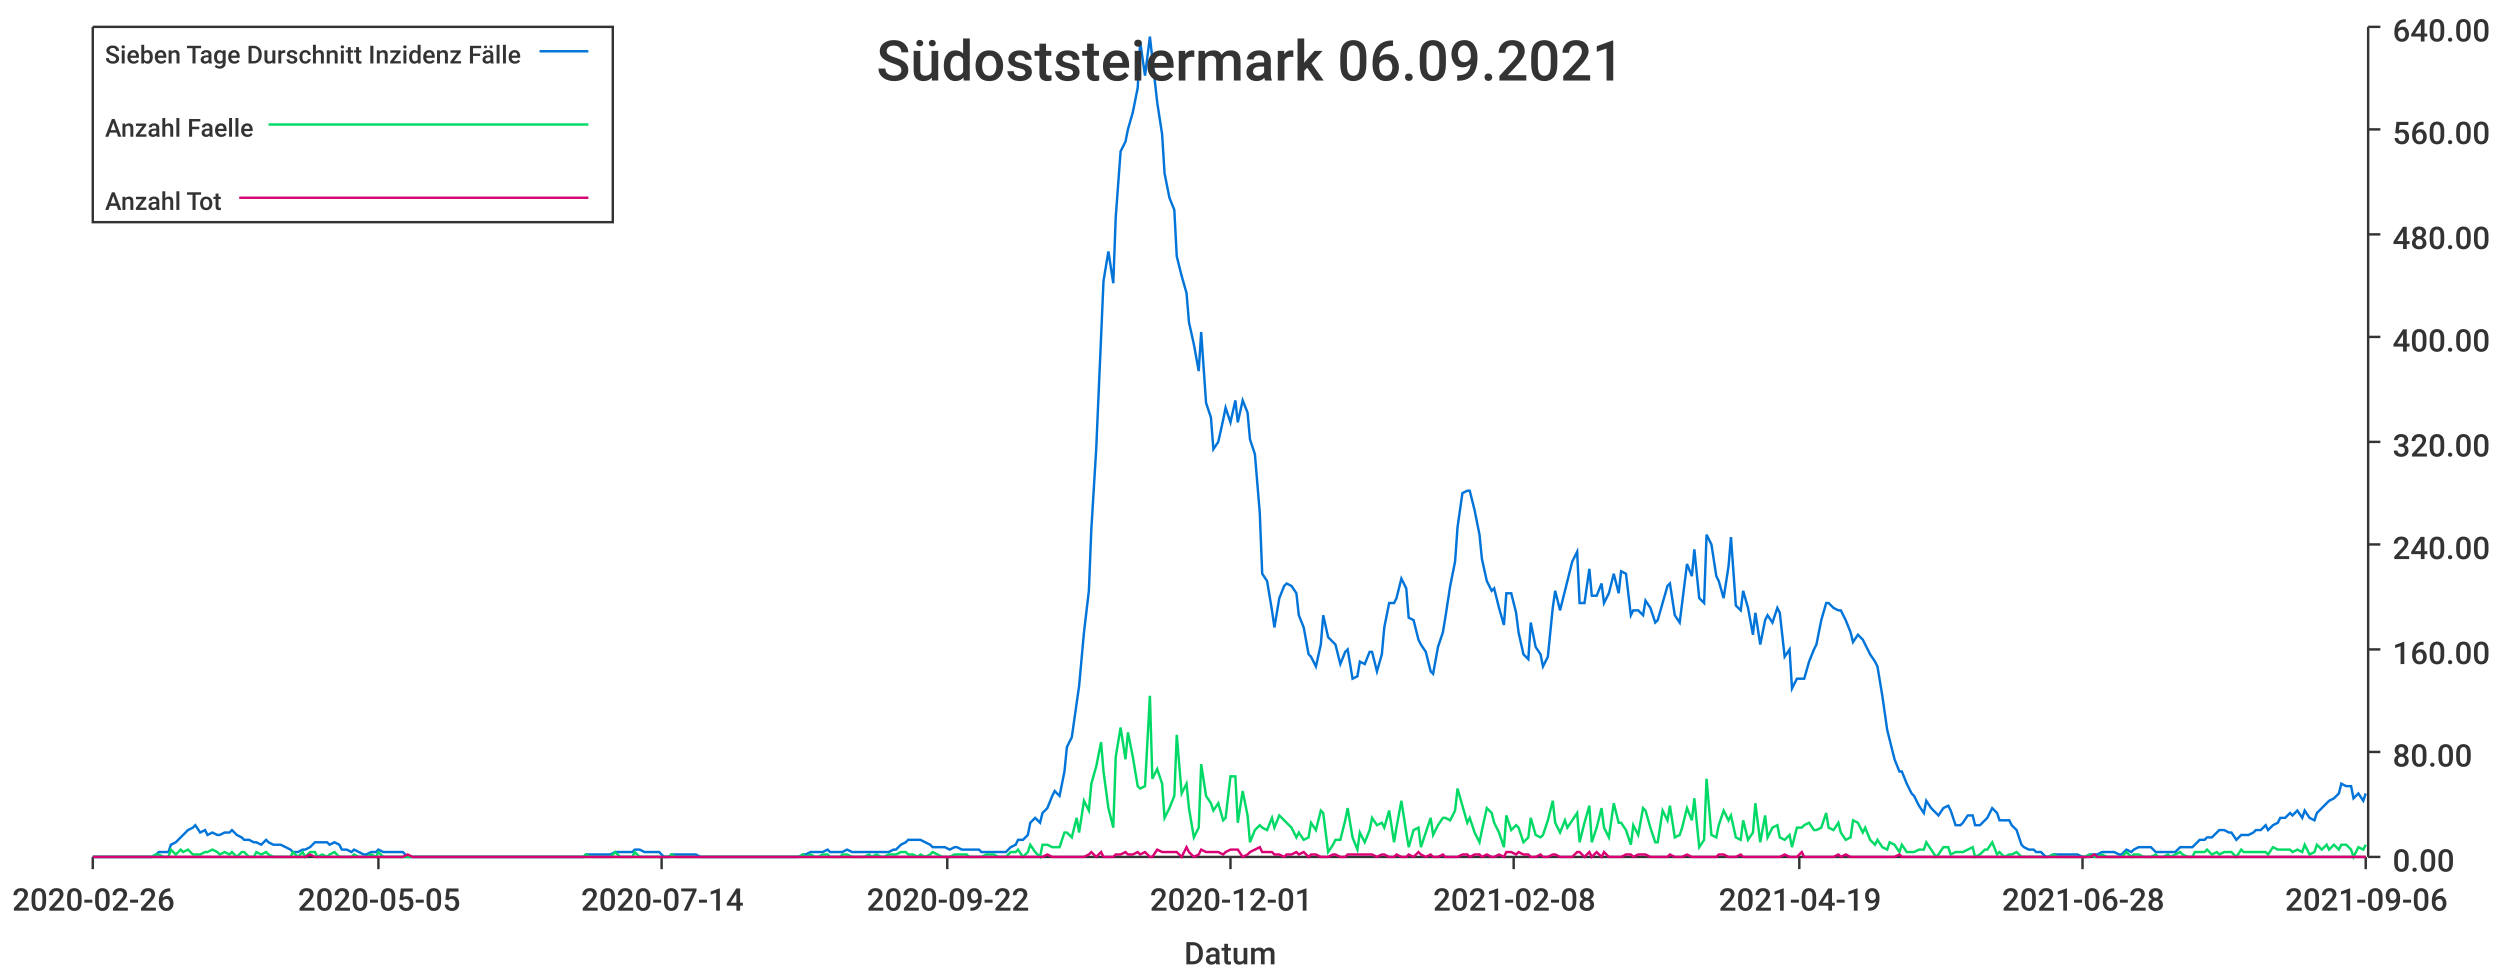
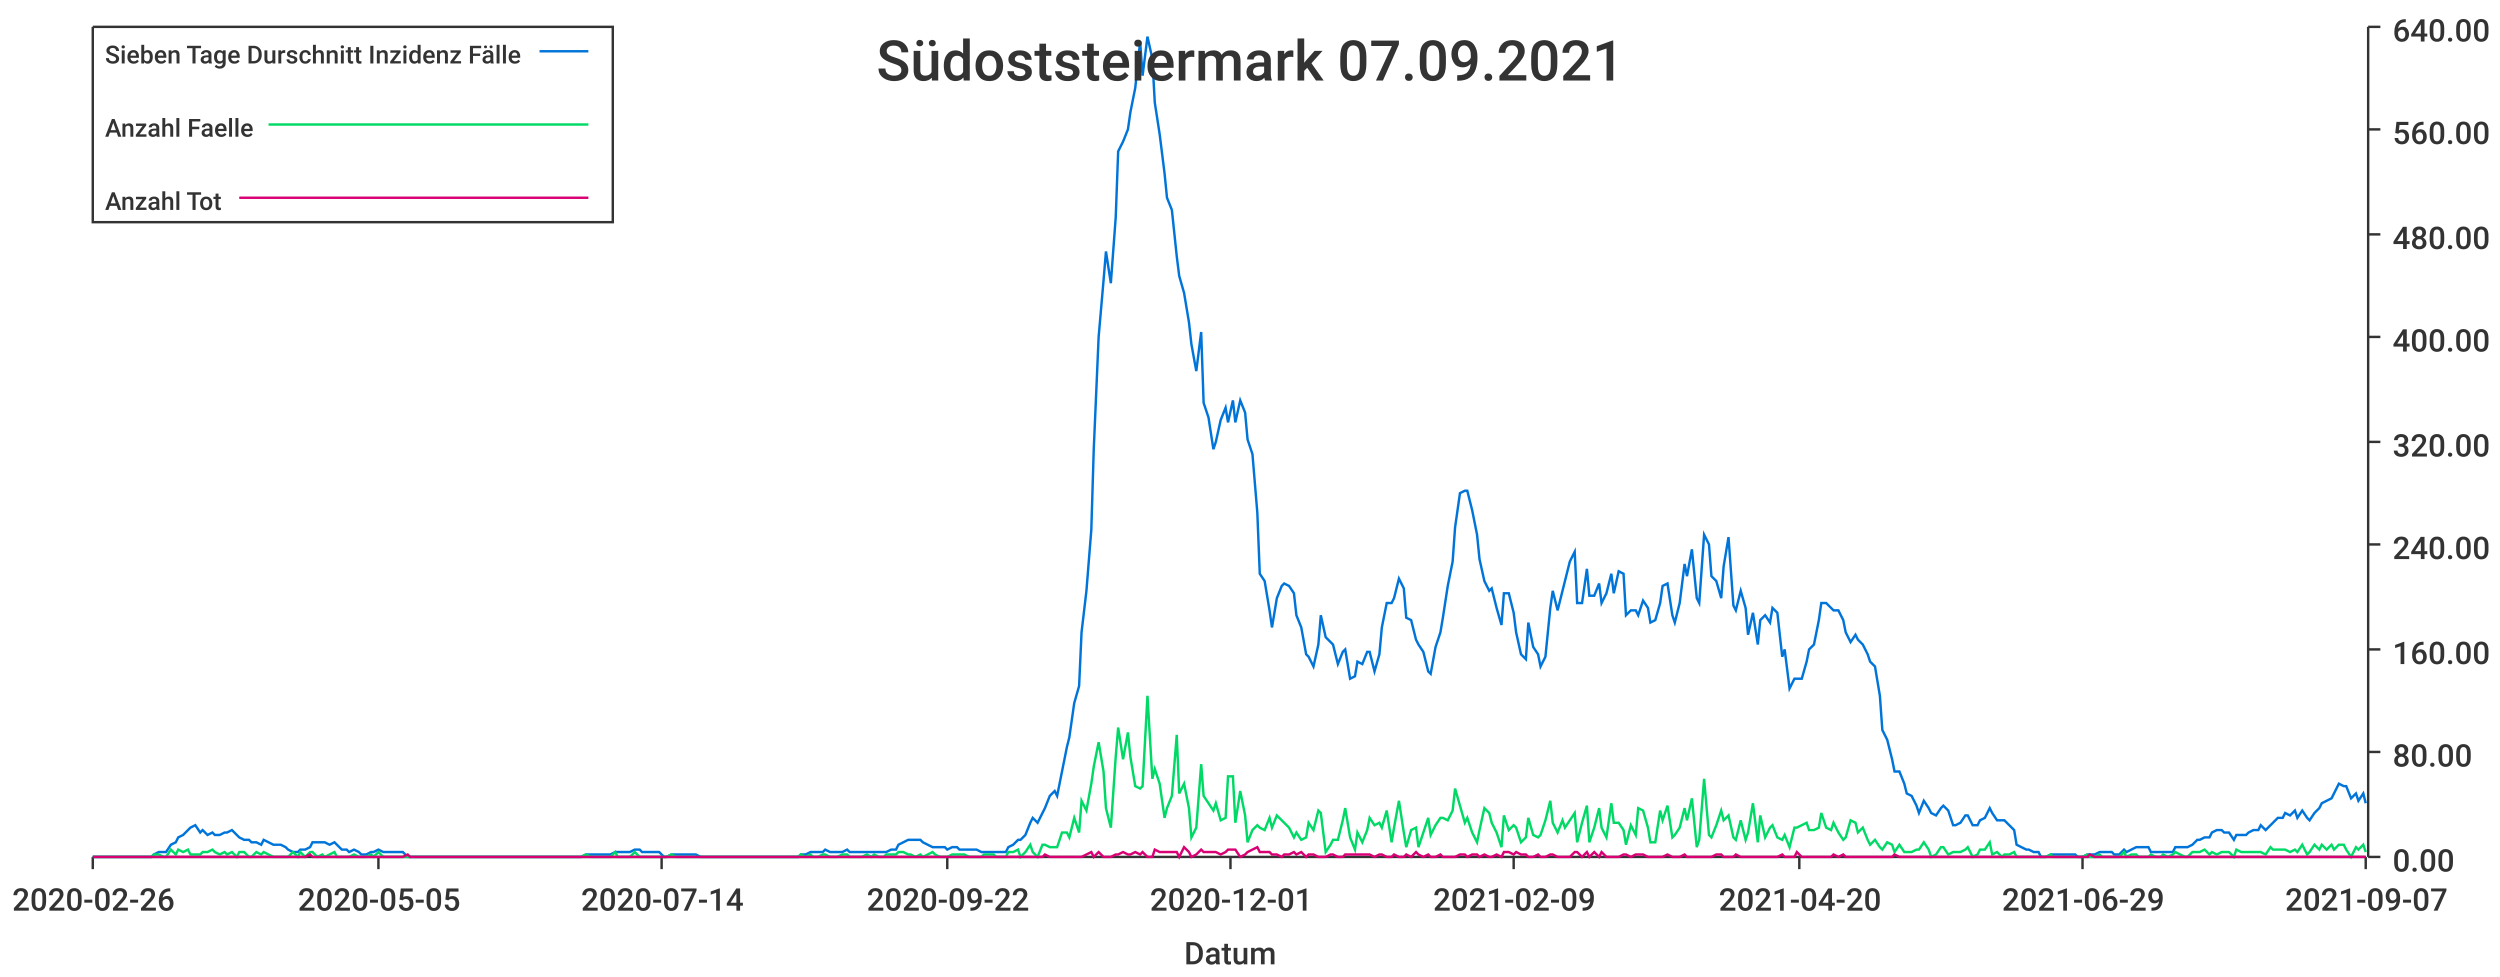
<svg xmlns="http://www.w3.org/2000/svg" width="1024" height="400">\n<path d="M 0 0 L 1024 0 L 1024 400 L 0 400 L 0 0" style="stroke-width:0;stroke:rgba(255,255,255,1.0);fill:rgba(255,255,255,1.0)" />
  <path d="M 38 11 L 969 11 L 969 351 L 38 351 L 38 11" style="stroke-width:0;stroke:rgba(255,255,255,1.0);fill:rgba(255,255,255,1.0)" />
  <path d="M 38 351 L 969 351" style="stroke-width:1;stroke:rgba(51,51,51,1.0);fill:none" />
  <path d="M 38 351 L 38 356" style="stroke-width:1;stroke:rgba(51,51,51,1.0);fill:none" />
  <text x="5" y="373" style="stroke-width:0;stroke:none;fill:rgba(51,51,51,1.0);font-size:12.8px;font-family:'Roboto Medium',sans-serif">2020-02-26</text>
  <path d="M 155 351 L 155 356" style="stroke-width:1;stroke:rgba(51,51,51,1.0);fill:none" />
  <text x="122" y="373" style="stroke-width:0;stroke:none;fill:rgba(51,51,51,1.0);font-size:12.8px;font-family:'Roboto Medium',sans-serif">2020-05-05</text>
  <path d="M 271 351 L 271 356" style="stroke-width:1;stroke:rgba(51,51,51,1.0);fill:none" />
  <text x="238" y="373" style="stroke-width:0;stroke:none;fill:rgba(51,51,51,1.0);font-size:12.8px;font-family:'Roboto Medium',sans-serif">2020-07-14</text>
  <path d="M 388 351 L 388 356" style="stroke-width:1;stroke:rgba(51,51,51,1.0);fill:none" />
  <text x="355" y="373" style="stroke-width:0;stroke:none;fill:rgba(51,51,51,1.0);font-size:12.8px;font-family:'Roboto Medium',sans-serif">2020-09-22</text>
  <path d="M 504 351 L 504 356" style="stroke-width:1;stroke:rgba(51,51,51,1.0);fill:none" />
  <text x="471" y="373" style="stroke-width:0;stroke:none;fill:rgba(51,51,51,1.0);font-size:12.8px;font-family:'Roboto Medium',sans-serif">2020-12-01</text>
  <path d="M 620 351 L 620 356" style="stroke-width:1;stroke:rgba(51,51,51,1.0);fill:none" />
-   <text x="587" y="373" style="stroke-width:0;stroke:none;fill:rgba(51,51,51,1.0);font-size:12.8px;font-family:'Roboto Medium',sans-serif">2021-02-08</text>
+   <text x="587" y="373" style="stroke-width:0;stroke:none;fill:rgba(51,51,51,1.0);font-size:12.8px;font-family:'Roboto Medium',sans-serif">2021-02-09</text>
  <path d="M 737 351 L 737 356" style="stroke-width:1;stroke:rgba(51,51,51,1.0);fill:none" />
-   <text x="704" y="373" style="stroke-width:0;stroke:none;fill:rgba(51,51,51,1.0);font-size:12.8px;font-family:'Roboto Medium',sans-serif">2021-04-19</text>
+   <text x="704" y="373" style="stroke-width:0;stroke:none;fill:rgba(51,51,51,1.0);font-size:12.8px;font-family:'Roboto Medium',sans-serif">2021-04-20</text>
  <path d="M 853 351 L 853 356" style="stroke-width:1;stroke:rgba(51,51,51,1.0);fill:none" />
-   <text x="820" y="373" style="stroke-width:0;stroke:none;fill:rgba(51,51,51,1.0);font-size:12.8px;font-family:'Roboto Medium',sans-serif">2021-06-28</text>
+   <text x="820" y="373" style="stroke-width:0;stroke:none;fill:rgba(51,51,51,1.0);font-size:12.8px;font-family:'Roboto Medium',sans-serif">2021-06-29</text>
  <path d="M 969 351 L 969 356" style="stroke-width:1;stroke:rgba(51,51,51,1.0);fill:none" />
-   <text x="936" y="373" style="stroke-width:0;stroke:none;fill:rgba(51,51,51,1.0);font-size:12.8px;font-family:'Roboto Medium',sans-serif">2021-09-06</text>
+   <text x="936" y="373" style="stroke-width:0;stroke:none;fill:rgba(51,51,51,1.0);font-size:12.8px;font-family:'Roboto Medium',sans-serif">2021-09-07</text>
  <text x="485" y="395" style="stroke-width:0;stroke:none;fill:rgba(51,51,51,1.0);font-size:12.8px;font-family:'Roboto Medium',sans-serif">Datum</text>
  <path d="M 970 351 L 970 11" style="stroke-width:1;stroke:rgba(51,51,51,1.0);fill:none" />
  <path d="M 970 351 L 975 351" style="stroke-width:1;stroke:rgba(51,51,51,1.0);fill:none" />
  <text x="980" y="357" style="stroke-width:0;stroke:none;fill:rgba(51,51,51,1.0);font-size:12.8px;font-family:'Roboto Medium',sans-serif">0.00</text>
  <path d="M 970 308 L 975 308" style="stroke-width:1;stroke:rgba(51,51,51,1.0);fill:none" />
  <text x="980" y="314" style="stroke-width:0;stroke:none;fill:rgba(51,51,51,1.0);font-size:12.8px;font-family:'Roboto Medium',sans-serif">80.00</text>
  <path d="M 970 266 L 975 266" style="stroke-width:1;stroke:rgba(51,51,51,1.0);fill:none" />
  <text x="980" y="272" style="stroke-width:0;stroke:none;fill:rgba(51,51,51,1.0);font-size:12.8px;font-family:'Roboto Medium',sans-serif">160.00</text>
  <path d="M 970 223 L 975 223" style="stroke-width:1;stroke:rgba(51,51,51,1.0);fill:none" />
  <text x="980" y="229" style="stroke-width:0;stroke:none;fill:rgba(51,51,51,1.0);font-size:12.8px;font-family:'Roboto Medium',sans-serif">240.00</text>
  <path d="M 970 181 L 975 181" style="stroke-width:1;stroke:rgba(51,51,51,1.0);fill:none" />
  <text x="980" y="187" style="stroke-width:0;stroke:none;fill:rgba(51,51,51,1.0);font-size:12.8px;font-family:'Roboto Medium',sans-serif">320.00</text>
  <path d="M 970 138 L 975 138" style="stroke-width:1;stroke:rgba(51,51,51,1.0);fill:none" />
  <text x="980" y="144" style="stroke-width:0;stroke:none;fill:rgba(51,51,51,1.0);font-size:12.8px;font-family:'Roboto Medium',sans-serif">400.00</text>
  <path d="M 970 96 L 975 96" style="stroke-width:1;stroke:rgba(51,51,51,1.0);fill:none" />
  <text x="980" y="102" style="stroke-width:0;stroke:none;fill:rgba(51,51,51,1.0);font-size:12.8px;font-family:'Roboto Medium',sans-serif">480.00</text>
  <path d="M 970 53 L 975 53" style="stroke-width:1;stroke:rgba(51,51,51,1.0);fill:none" />
  <text x="980" y="59" style="stroke-width:0;stroke:none;fill:rgba(51,51,51,1.0);font-size:12.8px;font-family:'Roboto Medium',sans-serif">560.00</text>
  <path d="M 970 11 L 975 11" style="stroke-width:1;stroke:rgba(51,51,51,1.0);fill:none" />
  <text x="980" y="17" style="stroke-width:0;stroke:none;fill:rgba(51,51,51,1.0);font-size:12.8px;font-family:'Roboto Medium',sans-serif">640.00</text>
-   <path d="M 38 351 L 40 351 L 42 351 L 44 351 L 45 351 L 47 351 L 49 351 L 50 351 L 52 351 L 54 351 L 55 351 L 57 351 L 59 351 L 60 351 L 62 351 L 64 350 L 65 349 L 67 349 L 69 349 L 70 346 L 72 345 L 74 343 L 75 342 L 77 340 L 79 339 L 80 338 L 82 341 L 84 340 L 85 342 L 87 341 L 89 342 L 90 342 L 92 341 L 94 341 L 95 340 L 97 342 L 99 343 L 100 344 L 102 344 L 104 345 L 105 345 L 107 346 L 109 344 L 110 345 L 112 346 L 114 346 L 115 346 L 117 347 L 119 348 L 120 349 L 122 349 L 124 348 L 125 348 L 127 347 L 129 345 L 130 345 L 132 345 L 134 345 L 135 346 L 137 345 L 139 346 L 140 348 L 142 348 L 144 349 L 145 348 L 147 349 L 149 350 L 150 350 L 152 349 L 154 349 L 155 348 L 157 349 L 159 349 L 160 349 L 162 349 L 164 349 L 165 349 L 167 351 L 169 351 L 170 351 L 172 351 L 174 351 L 175 351 L 177 351 L 179 351 L 180 351 L 182 351 L 184 351 L 185 351 L 187 351 L 189 351 L 190 351 L 192 351 L 194 351 L 195 351 L 197 351 L 199 351 L 200 351 L 202 351 L 204 351 L 205 351 L 207 351 L 209 351 L 210 351 L 212 351 L 214 351 L 215 351 L 217 351 L 219 351 L 220 351 L 222 351 L 224 351 L 225 351 L 227 351 L 229 351 L 230 351 L 232 351 L 234 351 L 235 351 L 237 351 L 239 351 L 240 350 L 242 350 L 244 350 L 245 350 L 247 350 L 249 350 L 250 350 L 252 349 L 254 349 L 255 349 L 257 349 L 259 349 L 260 348 L 262 348 L 264 349 L 265 349 L 267 349 L 269 349 L 270 349 L 272 351 L 274 351 L 275 350 L 277 350 L 279 350 L 280 350 L 282 350 L 284 350 L 285 350 L 287 351 L 289 351 L 290 351 L 292 351 L 294 351 L 295 351 L 297 351 L 299 351 L 300 351 L 302 351 L 304 351 L 305 351 L 307 351 L 309 351 L 310 351 L 312 351 L 314 351 L 315 351 L 317 351 L 319 351 L 320 351 L 322 351 L 324 351 L 325 351 L 327 351 L 329 350 L 330 350 L 332 349 L 334 349 L 335 349 L 337 349 L 339 348 L 340 349 L 342 349 L 344 349 L 345 349 L 347 348 L 349 349 L 351 349 L 352 349 L 354 349 L 356 349 L 357 349 L 359 349 L 361 349 L 362 349 L 364 349 L 366 348 L 367 348 L 369 346 L 371 345 L 372 344 L 374 344 L 376 344 L 377 344 L 379 345 L 381 346 L 382 347 L 384 347 L 386 347 L 387 347 L 389 348 L 391 347 L 392 347 L 394 348 L 396 348 L 397 348 L 399 348 L 401 348 L 402 349 L 404 349 L 406 349 L 407 349 L 409 349 L 411 349 L 412 349 L 414 347 L 416 346 L 417 344 L 419 344 L 421 342 L 422 337 L 424 335 L 426 337 L 427 333 L 429 331 L 431 326 L 432 324 L 434 326 L 436 316 L 437 306 L 439 302 L 441 288 L 442 281 L 444 259 L 446 242 L 447 217 L 449 184 L 451 138 L 452 115 L 454 103 L 456 116 L 457 89 L 459 62 L 461 58 L 462 53 L 464 46 L 466 36 L 467 17 L 469 31 L 471 15 L 472 24 L 474 42 L 476 55 L 477 71 L 479 81 L 481 86 L 482 105 L 484 113 L 486 120 L 487 132 L 489 141 L 491 152 L 492 136 L 494 165 L 496 171 L 497 184 L 499 181 L 501 172 L 502 167 L 504 173 L 506 164 L 507 173 L 509 164 L 511 169 L 512 180 L 514 186 L 516 210 L 517 235 L 519 238 L 521 250 L 522 257 L 524 245 L 526 240 L 527 239 L 529 240 L 531 243 L 532 252 L 534 257 L 536 268 L 537 269 L 539 273 L 541 264 L 542 252 L 544 261 L 546 263 L 547 264 L 549 272 L 551 267 L 552 266 L 554 278 L 556 277 L 557 271 L 559 272 L 561 267 L 562 267 L 564 275 L 566 268 L 567 257 L 569 247 L 571 247 L 572 245 L 574 237 L 576 241 L 577 253 L 579 254 L 581 262 L 582 264 L 584 267 L 586 275 L 587 276 L 589 265 L 591 259 L 592 253 L 594 240 L 596 230 L 597 216 L 599 202 L 601 201 L 602 201 L 604 209 L 606 219 L 607 229 L 609 238 L 611 242 L 612 241 L 614 249 L 616 256 L 617 243 L 619 243 L 621 251 L 622 259 L 624 268 L 626 270 L 627 255 L 629 265 L 631 268 L 632 273 L 634 269 L 636 249 L 637 242 L 639 250 L 641 242 L 642 238 L 644 230 L 646 226 L 647 247 L 649 247 L 651 233 L 652 244 L 654 244 L 656 239 L 657 247 L 659 243 L 661 235 L 663 243 L 664 234 L 666 235 L 668 252 L 669 250 L 671 250 L 673 252 L 674 246 L 676 249 L 678 255 L 679 254 L 681 247 L 683 240 L 684 239 L 686 252 L 688 255 L 689 247 L 691 231 L 693 236 L 694 225 L 696 245 L 698 247 L 699 219 L 701 223 L 703 236 L 704 238 L 706 245 L 708 232 L 709 220 L 711 248 L 713 250 L 714 242 L 716 249 L 718 260 L 719 251 L 721 264 L 723 254 L 724 252 L 726 255 L 728 249 L 729 251 L 731 269 L 733 266 L 734 282 L 736 278 L 738 278 L 739 278 L 741 271 L 743 266 L 744 264 L 746 254 L 748 247 L 749 247 L 751 249 L 753 250 L 754 250 L 756 254 L 758 259 L 759 263 L 761 260 L 763 262 L 764 264 L 766 268 L 768 271 L 769 273 L 771 285 L 773 299 L 774 303 L 776 311 L 778 316 L 779 316 L 781 321 L 783 325 L 784 326 L 786 330 L 788 333 L 789 328 L 791 331 L 793 333 L 794 334 L 796 331 L 798 330 L 799 332 L 801 338 L 803 338 L 804 337 L 806 334 L 808 334 L 809 338 L 811 338 L 813 336 L 814 335 L 816 331 L 818 333 L 819 336 L 821 336 L 823 336 L 824 338 L 826 340 L 828 346 L 829 347 L 831 348 L 833 348 L 834 349 L 836 349 L 838 351 L 839 351 L 841 350 L 843 350 L 844 350 L 846 350 L 848 350 L 849 350 L 851 350 L 853 351 L 854 351 L 856 350 L 858 350 L 859 350 L 861 349 L 863 349 L 864 349 L 866 349 L 868 350 L 869 350 L 871 348 L 873 349 L 874 348 L 876 347 L 878 347 L 879 347 L 881 347 L 883 349 L 884 349 L 886 349 L 888 349 L 889 349 L 891 349 L 893 347 L 894 347 L 896 347 L 898 347 L 899 346 L 901 344 L 903 344 L 904 343 L 906 343 L 908 341 L 909 340 L 911 340 L 913 341 L 914 341 L 916 344 L 918 342 L 919 342 L 921 342 L 923 341 L 924 340 L 926 340 L 928 338 L 929 340 L 931 338 L 933 337 L 934 335 L 936 335 L 938 333 L 939 334 L 941 332 L 943 335 L 944 332 L 946 335 L 948 336 L 949 333 L 951 331 L 953 329 L 954 328 L 956 327 L 958 325 L 959 321 L 961 322 L 963 322 L 964 327 L 966 325 L 968 328 L 969 325" style="stroke-width:1;stroke:rgba(0,116,217,1.0);fill:none" />
-   <path d="M 38 351 L 40 351 L 42 351 L 44 351 L 45 351 L 47 351 L 49 351 L 50 351 L 52 351 L 54 351 L 55 351 L 57 351 L 59 351 L 60 351 L 62 351 L 64 350 L 65 350 L 67 351 L 69 351 L 70 348 L 72 350 L 74 348 L 75 349 L 77 348 L 79 350 L 80 350 L 82 350 L 84 349 L 85 349 L 87 348 L 89 349 L 90 350 L 92 349 L 94 350 L 95 349 L 97 351 L 99 349 L 100 349 L 102 351 L 104 351 L 105 349 L 107 350 L 109 349 L 110 350 L 112 351 L 114 351 L 115 351 L 117 351 L 119 351 L 120 349 L 122 351 L 124 349 L 125 351 L 127 349 L 129 349 L 130 351 L 132 350 L 134 351 L 135 350 L 137 349 L 139 351 L 140 351 L 142 351 L 144 351 L 145 350 L 147 351 L 149 351 L 150 351 L 152 350 L 154 351 L 155 349 L 157 351 L 159 351 L 160 351 L 162 351 L 164 351 L 165 351 L 167 351 L 169 351 L 170 351 L 172 351 L 174 351 L 175 351 L 177 351 L 179 351 L 180 351 L 182 351 L 184 351 L 185 351 L 187 351 L 189 351 L 190 351 L 192 351 L 194 351 L 195 351 L 197 351 L 199 351 L 200 351 L 202 351 L 204 351 L 205 351 L 207 351 L 209 351 L 210 351 L 212 351 L 214 351 L 215 351 L 217 351 L 219 351 L 220 351 L 222 351 L 224 351 L 225 351 L 227 351 L 229 351 L 230 351 L 232 351 L 234 351 L 235 351 L 237 351 L 239 351 L 240 350 L 242 351 L 244 351 L 245 351 L 247 351 L 249 351 L 250 351 L 252 349 L 254 351 L 255 351 L 257 351 L 259 351 L 260 349 L 262 351 L 264 351 L 265 351 L 267 351 L 269 351 L 270 351 L 272 351 L 274 351 L 275 350 L 277 351 L 279 351 L 280 351 L 282 351 L 284 351 L 285 351 L 287 351 L 289 351 L 290 351 L 292 351 L 294 351 L 295 351 L 297 351 L 299 351 L 300 351 L 302 351 L 304 351 L 305 351 L 307 351 L 309 351 L 310 351 L 312 351 L 314 351 L 315 351 L 317 351 L 319 351 L 320 351 L 322 351 L 324 351 L 325 351 L 327 351 L 329 350 L 330 351 L 332 350 L 334 351 L 335 351 L 337 350 L 339 350 L 340 351 L 342 351 L 344 351 L 345 350 L 347 350 L 349 351 L 351 351 L 352 351 L 354 351 L 356 350 L 357 351 L 359 350 L 361 351 L 362 351 L 364 350 L 366 350 L 367 350 L 369 349 L 371 349 L 372 350 L 374 350 L 376 351 L 377 350 L 379 351 L 381 350 L 382 349 L 384 350 L 386 351 L 387 351 L 389 351 L 391 350 L 392 350 L 394 350 L 396 350 L 397 351 L 399 351 L 401 351 L 402 351 L 404 350 L 406 350 L 407 350 L 409 351 L 411 351 L 412 351 L 414 349 L 416 349 L 417 348 L 419 351 L 421 349 L 422 346 L 424 349 L 426 351 L 427 346 L 429 346 L 431 347 L 432 347 L 434 347 L 436 341 L 437 341 L 439 343 L 441 335 L 442 341 L 444 328 L 446 332 L 447 321 L 449 314 L 451 304 L 452 316 L 454 331 L 456 339 L 457 310 L 459 298 L 461 311 L 462 300 L 464 310 L 466 322 L 467 323 L 469 322 L 471 285 L 472 319 L 474 315 L 476 321 L 477 335 L 479 331 L 481 326 L 482 301 L 484 325 L 486 321 L 487 331 L 489 343 L 491 339 L 492 313 L 494 326 L 496 329 L 497 332 L 499 329 L 501 336 L 502 335 L 504 318 L 506 318 L 507 337 L 509 324 L 511 334 L 512 345 L 514 340 L 516 338 L 517 339 L 519 340 L 521 335 L 522 339 L 524 334 L 526 336 L 527 337 L 529 339 L 531 343 L 532 341 L 534 344 L 536 343 L 537 337 L 539 340 L 541 332 L 542 333 L 544 349 L 546 346 L 547 344 L 549 344 L 551 336 L 552 331 L 554 343 L 556 348 L 557 341 L 559 345 L 561 340 L 562 335 L 564 338 L 566 337 L 567 339 L 569 332 L 571 345 L 572 339 L 574 328 L 576 341 L 577 347 L 579 340 L 581 339 L 582 347 L 584 341 L 586 335 L 587 342 L 589 338 L 591 335 L 592 335 L 594 336 L 596 332 L 597 323 L 599 330 L 601 337 L 602 335 L 604 341 L 606 345 L 607 340 L 609 331 L 611 333 L 612 337 L 614 341 L 616 347 L 617 334 L 619 340 L 621 338 L 622 339 L 624 345 L 626 343 L 627 335 L 629 342 L 631 343 L 632 342 L 634 336 L 636 328 L 637 337 L 639 341 L 641 336 L 642 339 L 644 336 L 646 333 L 647 345 L 649 337 L 651 330 L 652 345 L 654 339 L 656 331 L 657 339 L 659 343 L 661 329 L 663 337 L 664 337 L 666 340 L 668 346 L 669 338 L 671 342 L 673 331 L 674 332 L 676 339 L 678 345 L 679 345 L 681 332 L 683 336 L 684 330 L 686 343 L 688 342 L 689 339 L 691 331 L 693 336 L 694 327 L 696 347 L 698 344 L 699 319 L 701 342 L 703 343 L 704 338 L 706 332 L 708 336 L 709 334 L 711 343 L 713 344 L 714 336 L 716 344 L 718 341 L 719 329 L 721 345 L 723 334 L 724 343 L 726 339 L 728 338 L 729 343 L 731 344 L 733 342 L 734 347 L 736 339 L 738 339 L 739 338 L 741 337 L 743 340 L 744 340 L 746 339 L 748 333 L 749 339 L 751 340 L 753 337 L 754 341 L 756 344 L 758 343 L 759 336 L 761 337 L 763 341 L 764 339 L 766 344 L 768 346 L 769 344 L 771 347 L 773 348 L 774 345 L 776 346 L 778 349 L 779 346 L 781 349 L 783 349 L 784 349 L 786 348 L 788 348 L 789 345 L 791 348 L 793 351 L 794 350 L 796 347 L 798 347 L 799 350 L 801 349 L 803 349 L 804 349 L 806 348 L 808 347 L 809 351 L 811 350 L 813 348 L 814 348 L 816 345 L 818 350 L 819 349 L 821 351 L 823 350 L 824 350 L 826 349 L 828 351 L 829 351 L 831 351 L 833 351 L 834 351 L 836 351 L 838 351 L 839 351 L 841 350 L 843 351 L 844 351 L 846 351 L 848 351 L 849 351 L 851 351 L 853 351 L 854 351 L 856 350 L 858 351 L 859 351 L 861 350 L 863 351 L 864 351 L 866 351 L 868 351 L 869 351 L 871 349 L 873 351 L 874 350 L 876 350 L 878 351 L 879 351 L 881 351 L 883 350 L 884 351 L 886 351 L 888 350 L 889 351 L 891 350 L 893 349 L 894 350 L 896 351 L 898 351 L 899 349 L 901 349 L 903 349 L 904 348 L 906 350 L 908 349 L 909 350 L 911 349 L 913 349 L 914 349 L 916 351 L 918 348 L 919 349 L 921 349 L 923 349 L 924 349 L 926 349 L 928 349 L 929 350 L 931 347 L 933 348 L 934 348 L 936 348 L 938 348 L 939 349 L 941 348 L 943 349 L 944 346 L 946 350 L 948 349 L 949 346 L 951 348 L 953 346 L 954 348 L 956 346 L 958 348 L 959 346 L 961 346 L 963 348 L 964 351 L 966 347 L 968 348 L 969 346" style="stroke-width:1;stroke:rgba(0,217,101,1.0);fill:none" />
-   <path d="M 38 351 L 40 351 L 42 351 L 44 351 L 45 351 L 47 351 L 49 351 L 50 351 L 52 351 L 54 351 L 55 351 L 57 351 L 59 351 L 60 351 L 62 351 L 64 351 L 65 351 L 67 351 L 69 351 L 70 351 L 72 351 L 74 351 L 75 351 L 77 351 L 79 351 L 80 351 L 82 351 L 84 351 L 85 351 L 87 351 L 89 351 L 90 351 L 92 351 L 94 351 L 95 351 L 97 351 L 99 351 L 100 351 L 102 351 L 104 351 L 105 351 L 107 351 L 109 351 L 110 351 L 112 351 L 114 351 L 115 351 L 117 351 L 119 351 L 120 351 L 122 351 L 124 351 L 125 351 L 127 350 L 129 351 L 130 351 L 132 351 L 134 351 L 135 351 L 137 351 L 139 351 L 140 351 L 142 351 L 144 351 L 145 351 L 147 351 L 149 351 L 150 351 L 152 351 L 154 351 L 155 351 L 157 351 L 159 351 L 160 351 L 162 351 L 164 351 L 165 351 L 167 350 L 169 351 L 170 351 L 172 351 L 174 351 L 175 351 L 177 351 L 179 351 L 180 351 L 182 351 L 184 351 L 185 351 L 187 351 L 189 351 L 190 351 L 192 351 L 194 351 L 195 351 L 197 351 L 199 351 L 200 351 L 202 351 L 204 351 L 205 351 L 207 351 L 209 351 L 210 351 L 212 351 L 214 351 L 215 351 L 217 351 L 219 351 L 220 351 L 222 351 L 224 351 L 225 351 L 227 351 L 229 351 L 230 351 L 232 351 L 234 351 L 235 351 L 237 351 L 239 351 L 240 351 L 242 351 L 244 351 L 245 351 L 247 351 L 249 351 L 250 351 L 252 351 L 254 351 L 255 351 L 257 351 L 259 351 L 260 351 L 262 351 L 264 351 L 265 351 L 267 351 L 269 351 L 270 351 L 272 351 L 274 351 L 275 351 L 277 351 L 279 351 L 280 351 L 282 351 L 284 351 L 285 351 L 287 351 L 289 351 L 290 351 L 292 351 L 294 351 L 295 351 L 297 351 L 299 351 L 300 351 L 302 351 L 304 351 L 305 351 L 307 351 L 309 351 L 310 351 L 312 351 L 314 351 L 315 351 L 317 351 L 319 351 L 320 351 L 322 351 L 324 351 L 325 351 L 327 351 L 329 351 L 330 351 L 332 351 L 334 351 L 335 351 L 337 351 L 339 351 L 340 351 L 342 351 L 344 351 L 345 351 L 347 351 L 349 351 L 351 351 L 352 351 L 354 351 L 356 351 L 357 351 L 359 351 L 361 351 L 362 351 L 364 351 L 366 351 L 367 351 L 369 351 L 371 351 L 372 351 L 374 351 L 376 351 L 377 351 L 379 351 L 381 351 L 382 351 L 384 351 L 386 351 L 387 351 L 389 351 L 391 351 L 392 351 L 394 351 L 396 351 L 397 351 L 399 351 L 401 351 L 402 351 L 404 351 L 406 351 L 407 351 L 409 351 L 411 351 L 412 351 L 414 351 L 416 351 L 417 351 L 419 351 L 421 351 L 422 351 L 424 351 L 426 351 L 427 351 L 429 350 L 431 351 L 432 351 L 434 351 L 436 351 L 437 351 L 439 351 L 441 351 L 442 351 L 444 351 L 446 350 L 447 349 L 449 351 L 451 349 L 452 351 L 454 351 L 456 351 L 457 350 L 459 350 L 461 349 L 462 350 L 464 350 L 466 349 L 467 350 L 469 349 L 471 351 L 472 351 L 474 348 L 476 349 L 477 349 L 479 349 L 481 349 L 482 349 L 484 351 L 486 347 L 487 349 L 489 351 L 491 350 L 492 348 L 494 349 L 496 349 L 497 349 L 499 349 L 501 350 L 502 349 L 504 348 L 506 348 L 507 348 L 509 351 L 511 350 L 512 349 L 514 348 L 516 347 L 517 349 L 519 349 L 521 349 L 522 350 L 524 350 L 526 351 L 527 350 L 529 350 L 531 349 L 532 350 L 534 349 L 536 351 L 537 350 L 539 350 L 541 351 L 542 351 L 544 351 L 546 350 L 547 350 L 549 351 L 551 351 L 552 350 L 554 350 L 556 350 L 557 350 L 559 350 L 561 350 L 562 350 L 564 351 L 566 350 L 567 350 L 569 351 L 571 351 L 572 350 L 574 351 L 576 351 L 577 350 L 579 351 L 581 349 L 582 350 L 584 351 L 586 350 L 587 351 L 589 351 L 591 350 L 592 351 L 594 351 L 596 351 L 597 351 L 599 350 L 601 350 L 602 351 L 604 350 L 606 350 L 607 351 L 609 350 L 611 351 L 612 351 L 614 350 L 616 351 L 617 349 L 619 349 L 621 350 L 622 349 L 624 350 L 626 350 L 627 351 L 629 351 L 631 350 L 632 351 L 634 351 L 636 350 L 637 350 L 639 351 L 641 351 L 642 351 L 644 351 L 646 349 L 647 349 L 649 351 L 651 349 L 652 351 L 654 349 L 656 351 L 657 349 L 659 351 L 661 351 L 663 351 L 664 351 L 666 350 L 668 350 L 669 351 L 671 350 L 673 350 L 674 350 L 676 351 L 678 351 L 679 351 L 681 351 L 683 351 L 684 350 L 686 351 L 688 351 L 689 351 L 691 350 L 693 351 L 694 351 L 696 351 L 698 351 L 699 351 L 701 351 L 703 351 L 704 350 L 706 350 L 708 351 L 709 351 L 711 351 L 713 350 L 714 351 L 716 351 L 718 351 L 719 351 L 721 351 L 723 351 L 724 351 L 726 351 L 728 351 L 729 351 L 731 350 L 733 351 L 734 351 L 736 351 L 738 349 L 739 351 L 741 351 L 743 351 L 744 351 L 746 351 L 748 351 L 749 351 L 751 351 L 753 350 L 754 351 L 756 350 L 758 351 L 759 351 L 761 351 L 763 351 L 764 351 L 766 351 L 768 351 L 769 351 L 771 351 L 773 351 L 774 351 L 776 351 L 778 350 L 779 351 L 781 351 L 783 351 L 784 351 L 786 351 L 788 351 L 789 351 L 791 351 L 793 351 L 794 351 L 796 351 L 798 351 L 799 351 L 801 351 L 803 351 L 804 351 L 806 351 L 808 351 L 809 351 L 811 351 L 813 351 L 814 351 L 816 351 L 818 351 L 819 351 L 821 351 L 823 351 L 824 351 L 826 351 L 828 351 L 829 351 L 831 351 L 833 351 L 834 351 L 836 351 L 838 351 L 839 351 L 841 351 L 843 351 L 844 351 L 846 351 L 848 351 L 849 351 L 851 351 L 853 351 L 854 351 L 856 351 L 858 350 L 859 351 L 861 351 L 863 351 L 864 351 L 866 351 L 868 351 L 869 351 L 871 351 L 873 351 L 874 351 L 876 351 L 878 351 L 879 351 L 881 351 L 883 351 L 884 351 L 886 351 L 888 351 L 889 351 L 891 351 L 893 351 L 894 351 L 896 351 L 898 351 L 899 351 L 901 351 L 903 351 L 904 351 L 906 351 L 908 351 L 909 351 L 911 351 L 913 351 L 914 351 L 916 351 L 918 351 L 919 351 L 921 351 L 923 351 L 924 351 L 926 351 L 928 351 L 929 351 L 931 351 L 933 351 L 934 351 L 936 351 L 938 351 L 939 351 L 941 351 L 943 351 L 944 351 L 946 351 L 948 351 L 949 351 L 951 351 L 953 351 L 954 351 L 956 351 L 958 351 L 959 351 L 961 351 L 963 351 L 964 351 L 966 351 L 968 351 L 969 351" style="stroke-width:1;stroke:rgba(217,0,116,1.0);fill:none" />
-   <text x="359" y="33" style="stroke-width:0;stroke:none;fill:rgba(51,51,51,1.0);font-size:23.0px;font-family:'Roboto Medium',sans-serif">Südoststeiermark 06.09.2021</text>
+   <path d="M 38 351 L 40 351 L 42 351 L 43 351 L 45 351 L 47 351 L 48 351 L 50 351 L 52 351 L 53 351 L 55 351 L 57 351 L 58 351 L 60 351 L 62 351 L 63 350 L 65 349 L 67 349 L 68 349 L 70 346 L 72 345 L 73 343 L 75 342 L 77 340 L 78 339 L 80 338 L 82 341 L 83 340 L 85 342 L 87 341 L 88 342 L 90 342 L 92 341 L 93 341 L 95 340 L 97 342 L 98 343 L 100 344 L 102 344 L 103 345 L 105 345 L 107 346 L 108 344 L 110 345 L 112 346 L 113 346 L 115 346 L 117 347 L 118 348 L 120 349 L 122 349 L 123 348 L 125 348 L 127 347 L 128 345 L 130 345 L 132 345 L 133 345 L 135 346 L 137 345 L 138 346 L 140 348 L 142 348 L 143 349 L 145 348 L 147 349 L 148 350 L 150 350 L 152 349 L 153 349 L 155 348 L 157 349 L 158 349 L 160 349 L 162 349 L 163 349 L 165 349 L 167 351 L 168 351 L 170 351 L 172 351 L 173 351 L 175 351 L 177 351 L 178 351 L 180 351 L 182 351 L 183 351 L 185 351 L 187 351 L 188 351 L 190 351 L 192 351 L 193 351 L 195 351 L 197 351 L 198 351 L 200 351 L 202 351 L 203 351 L 205 351 L 207 351 L 208 351 L 210 351 L 212 351 L 213 351 L 215 351 L 217 351 L 218 351 L 220 351 L 222 351 L 223 351 L 225 351 L 227 351 L 228 351 L 230 351 L 232 351 L 233 351 L 235 351 L 237 351 L 238 351 L 240 350 L 242 350 L 243 350 L 245 350 L 247 350 L 248 350 L 250 350 L 252 349 L 253 349 L 255 349 L 257 349 L 258 349 L 260 348 L 262 348 L 263 349 L 265 349 L 267 349 L 268 349 L 270 349 L 272 351 L 273 351 L 275 350 L 277 350 L 278 350 L 280 350 L 282 350 L 283 350 L 285 350 L 287 351 L 288 351 L 290 351 L 292 351 L 293 351 L 295 351 L 297 351 L 298 351 L 300 351 L 302 351 L 303 351 L 305 351 L 307 351 L 308 351 L 310 351 L 312 351 L 313 351 L 315 351 L 317 351 L 318 351 L 320 351 L 322 351 L 323 351 L 325 351 L 327 351 L 328 350 L 330 350 L 332 349 L 333 349 L 335 349 L 337 349 L 338 348 L 340 349 L 342 349 L 343 349 L 345 349 L 347 348 L 348 349 L 350 349 L 352 349 L 353 349 L 355 349 L 357 349 L 358 349 L 360 349 L 362 349 L 363 349 L 365 348 L 367 348 L 368 346 L 370 345 L 372 344 L 373 344 L 375 344 L 377 344 L 378 345 L 380 346 L 382 347 L 383 347 L 385 347 L 387 347 L 388 348 L 390 347 L 392 347 L 393 348 L 395 348 L 397 348 L 398 348 L 400 348 L 402 349 L 403 349 L 405 349 L 407 349 L 408 349 L 410 349 L 412 349 L 413 347 L 415 346 L 417 344 L 418 344 L 420 342 L 422 337 L 423 335 L 425 337 L 427 333 L 428 331 L 430 326 L 432 324 L 433 326 L 435 316 L 437 306 L 438 302 L 440 288 L 442 281 L 443 259 L 445 242 L 447 217 L 448 184 L 450 138 L 452 115 L 453 103 L 455 116 L 457 89 L 458 62 L 460 58 L 462 53 L 463 46 L 465 36 L 467 17 L 468 31 L 470 15 L 472 24 L 473 42 L 475 55 L 477 71 L 478 81 L 480 86 L 482 105 L 483 113 L 485 120 L 487 132 L 488 141 L 490 152 L 492 136 L 493 165 L 495 171 L 497 184 L 498 181 L 500 172 L 502 167 L 503 173 L 505 164 L 506 173 L 508 164 L 510 169 L 511 180 L 513 186 L 515 210 L 516 235 L 518 238 L 520 250 L 521 257 L 523 245 L 525 240 L 526 239 L 528 240 L 530 243 L 531 252 L 533 257 L 535 268 L 536 269 L 538 273 L 540 264 L 541 252 L 543 261 L 545 263 L 546 264 L 548 272 L 550 267 L 551 266 L 553 278 L 555 277 L 556 271 L 558 272 L 560 267 L 561 267 L 563 275 L 565 268 L 566 257 L 568 247 L 570 247 L 571 245 L 573 237 L 575 241 L 576 253 L 578 254 L 580 262 L 581 264 L 583 267 L 585 275 L 586 276 L 588 265 L 590 259 L 591 253 L 593 240 L 595 230 L 596 216 L 598 202 L 600 201 L 601 201 L 603 209 L 605 219 L 606 229 L 608 238 L 610 242 L 611 241 L 613 249 L 615 256 L 616 243 L 618 243 L 620 251 L 621 259 L 623 268 L 625 270 L 626 255 L 628 265 L 630 268 L 631 273 L 633 269 L 635 249 L 636 242 L 638 250 L 640 242 L 641 238 L 643 230 L 645 226 L 646 247 L 648 247 L 650 233 L 651 244 L 653 244 L 655 239 L 656 247 L 658 243 L 660 235 L 661 243 L 663 234 L 665 235 L 666 252 L 668 250 L 670 250 L 671 252 L 673 246 L 675 249 L 676 255 L 678 254 L 680 247 L 681 240 L 683 239 L 685 252 L 686 255 L 688 247 L 690 231 L 691 236 L 693 225 L 695 245 L 696 247 L 698 219 L 700 223 L 701 236 L 703 238 L 705 245 L 706 232 L 708 220 L 710 248 L 711 250 L 713 242 L 715 249 L 716 260 L 718 251 L 720 264 L 721 254 L 723 252 L 725 255 L 726 249 L 728 251 L 730 269 L 731 266 L 733 282 L 735 278 L 736 278 L 738 278 L 740 271 L 741 266 L 743 264 L 745 254 L 746 247 L 748 247 L 750 249 L 751 250 L 753 250 L 755 254 L 756 259 L 758 263 L 760 260 L 761 262 L 763 264 L 765 268 L 766 271 L 768 273 L 770 285 L 771 299 L 773 303 L 775 311 L 776 316 L 778 316 L 780 321 L 781 325 L 783 326 L 785 330 L 786 333 L 788 328 L 790 331 L 791 333 L 793 334 L 795 331 L 796 330 L 798 332 L 800 338 L 801 338 L 803 337 L 805 334 L 806 334 L 808 338 L 810 338 L 811 336 L 813 335 L 815 331 L 816 333 L 818 336 L 820 336 L 821 336 L 823 338 L 825 340 L 826 346 L 828 347 L 830 348 L 831 348 L 833 349 L 835 349 L 836 351 L 838 351 L 840 350 L 841 350 L 843 350 L 845 350 L 846 350 L 848 350 L 850 350 L 851 351 L 853 351 L 855 350 L 856 350 L 858 350 L 860 349 L 861 349 L 863 349 L 865 349 L 866 350 L 868 350 L 870 348 L 871 349 L 873 348 L 875 347 L 876 347 L 878 347 L 880 347 L 881 349 L 883 349 L 885 349 L 886 349 L 888 349 L 890 349 L 891 347 L 893 347 L 895 347 L 896 347 L 898 346 L 900 344 L 901 344 L 903 343 L 905 343 L 906 341 L 908 340 L 910 340 L 911 341 L 913 341 L 915 344 L 916 342 L 918 342 L 920 342 L 921 341 L 923 340 L 925 340 L 926 338 L 928 340 L 930 338 L 931 337 L 933 335 L 935 335 L 936 333 L 938 334 L 940 332 L 941 335 L 943 332 L 945 335 L 946 336 L 948 333 L 950 331 L 951 329 L 953 328 L 955 327 L 956 325 L 958 321 L 960 322 L 961 322 L 963 327 L 965 325 L 966 328 L 968 325 L 969 329" style="stroke-width:1;stroke:rgba(0,116,217,1.0);fill:none" />
+   <path d="M 38 351 L 40 351 L 42 351 L 43 351 L 45 351 L 47 351 L 48 351 L 50 351 L 52 351 L 53 351 L 55 351 L 57 351 L 58 351 L 60 351 L 62 351 L 63 350 L 65 350 L 67 351 L 68 351 L 70 348 L 72 350 L 73 348 L 75 349 L 77 348 L 78 350 L 80 350 L 82 350 L 83 349 L 85 349 L 87 348 L 88 349 L 90 350 L 92 349 L 93 350 L 95 349 L 97 351 L 98 349 L 100 349 L 102 351 L 103 351 L 105 349 L 107 350 L 108 349 L 110 350 L 112 351 L 113 351 L 115 351 L 117 351 L 118 351 L 120 349 L 122 351 L 123 349 L 125 351 L 127 349 L 128 349 L 130 351 L 132 350 L 133 351 L 135 350 L 137 349 L 138 351 L 140 351 L 142 351 L 143 351 L 145 350 L 147 351 L 148 351 L 150 351 L 152 350 L 153 351 L 155 349 L 157 351 L 158 351 L 160 351 L 162 351 L 163 351 L 165 351 L 167 351 L 168 351 L 170 351 L 172 351 L 173 351 L 175 351 L 177 351 L 178 351 L 180 351 L 182 351 L 183 351 L 185 351 L 187 351 L 188 351 L 190 351 L 192 351 L 193 351 L 195 351 L 197 351 L 198 351 L 200 351 L 202 351 L 203 351 L 205 351 L 207 351 L 208 351 L 210 351 L 212 351 L 213 351 L 215 351 L 217 351 L 218 351 L 220 351 L 222 351 L 223 351 L 225 351 L 227 351 L 228 351 L 230 351 L 232 351 L 233 351 L 235 351 L 237 351 L 238 351 L 240 350 L 242 351 L 243 351 L 245 351 L 247 351 L 248 351 L 250 351 L 252 349 L 253 351 L 255 351 L 257 351 L 258 351 L 260 349 L 262 351 L 263 351 L 265 351 L 267 351 L 268 351 L 270 351 L 272 351 L 273 351 L 275 350 L 277 351 L 278 351 L 280 351 L 282 351 L 283 351 L 285 351 L 287 351 L 288 351 L 290 351 L 292 351 L 293 351 L 295 351 L 297 351 L 298 351 L 300 351 L 302 351 L 303 351 L 305 351 L 307 351 L 308 351 L 310 351 L 312 351 L 313 351 L 315 351 L 317 351 L 318 351 L 320 351 L 322 351 L 323 351 L 325 351 L 327 351 L 328 350 L 330 351 L 332 350 L 333 351 L 335 351 L 337 350 L 338 350 L 340 351 L 342 351 L 343 351 L 345 350 L 347 350 L 348 351 L 350 351 L 352 351 L 353 351 L 355 350 L 357 351 L 358 350 L 360 351 L 362 351 L 363 350 L 365 350 L 367 350 L 368 349 L 370 349 L 372 350 L 373 350 L 375 351 L 377 350 L 378 351 L 380 350 L 382 349 L 383 350 L 385 351 L 387 351 L 388 351 L 390 350 L 392 350 L 393 350 L 395 350 L 397 351 L 398 351 L 400 351 L 402 351 L 403 350 L 405 350 L 407 350 L 408 351 L 410 351 L 412 351 L 413 349 L 415 349 L 417 348 L 418 351 L 420 349 L 422 346 L 423 349 L 425 351 L 427 346 L 428 346 L 430 347 L 432 347 L 433 347 L 435 341 L 437 341 L 438 343 L 440 335 L 442 341 L 443 328 L 445 332 L 447 321 L 448 314 L 450 304 L 452 316 L 453 331 L 455 339 L 457 310 L 458 298 L 460 311 L 462 300 L 463 310 L 465 322 L 467 323 L 468 322 L 470 285 L 472 319 L 473 315 L 475 321 L 477 335 L 478 331 L 480 326 L 482 301 L 483 325 L 485 321 L 487 331 L 488 343 L 490 339 L 492 313 L 493 326 L 495 329 L 497 332 L 498 329 L 500 336 L 502 335 L 503 318 L 505 318 L 506 337 L 508 324 L 510 334 L 511 345 L 513 340 L 515 338 L 516 339 L 518 340 L 520 335 L 521 339 L 523 334 L 525 336 L 526 337 L 528 339 L 530 343 L 531 341 L 533 344 L 535 343 L 536 337 L 538 340 L 540 332 L 541 333 L 543 349 L 545 346 L 546 344 L 548 344 L 550 336 L 551 331 L 553 343 L 555 348 L 556 341 L 558 345 L 560 340 L 561 335 L 563 338 L 565 337 L 566 339 L 568 332 L 570 345 L 571 339 L 573 328 L 575 341 L 576 347 L 578 340 L 580 339 L 581 347 L 583 341 L 585 335 L 586 342 L 588 338 L 590 335 L 591 335 L 593 336 L 595 332 L 596 323 L 598 330 L 600 337 L 601 335 L 603 341 L 605 345 L 606 340 L 608 331 L 610 333 L 611 337 L 613 341 L 615 347 L 616 334 L 618 340 L 620 338 L 621 339 L 623 345 L 625 343 L 626 335 L 628 342 L 630 343 L 631 342 L 633 336 L 635 328 L 636 337 L 638 341 L 640 336 L 641 339 L 643 336 L 645 333 L 646 345 L 648 337 L 650 330 L 651 345 L 653 339 L 655 331 L 656 339 L 658 343 L 660 329 L 661 337 L 663 337 L 665 340 L 666 346 L 668 338 L 670 342 L 671 331 L 673 332 L 675 339 L 676 345 L 678 345 L 680 332 L 681 336 L 683 330 L 685 343 L 686 342 L 688 339 L 690 331 L 691 336 L 693 327 L 695 347 L 696 344 L 698 319 L 700 342 L 701 343 L 703 338 L 705 332 L 706 336 L 708 334 L 710 343 L 711 344 L 713 336 L 715 344 L 716 341 L 718 329 L 720 345 L 721 334 L 723 343 L 725 339 L 726 338 L 728 343 L 730 344 L 731 342 L 733 347 L 735 339 L 736 339 L 738 338 L 740 337 L 741 340 L 743 340 L 745 339 L 746 333 L 748 339 L 750 340 L 751 337 L 753 341 L 755 344 L 756 343 L 758 336 L 760 337 L 761 341 L 763 339 L 765 344 L 766 346 L 768 344 L 770 347 L 771 348 L 773 345 L 775 346 L 776 349 L 778 346 L 780 349 L 781 349 L 783 349 L 785 348 L 786 348 L 788 345 L 790 348 L 791 351 L 793 350 L 795 347 L 796 347 L 798 350 L 800 349 L 801 349 L 803 349 L 805 348 L 806 347 L 808 351 L 810 350 L 811 348 L 813 348 L 815 345 L 816 350 L 818 349 L 820 351 L 821 350 L 823 350 L 825 349 L 826 351 L 828 351 L 830 351 L 831 351 L 833 351 L 835 351 L 836 351 L 838 351 L 840 350 L 841 351 L 843 351 L 845 351 L 846 351 L 848 351 L 850 351 L 851 351 L 853 351 L 855 350 L 856 351 L 858 351 L 860 350 L 861 351 L 863 351 L 865 351 L 866 351 L 868 351 L 870 349 L 871 351 L 873 350 L 875 350 L 876 351 L 878 351 L 880 351 L 881 350 L 883 351 L 885 351 L 886 350 L 888 351 L 890 350 L 891 349 L 893 350 L 895 351 L 896 351 L 898 349 L 900 349 L 901 349 L 903 348 L 905 350 L 906 349 L 908 350 L 910 349 L 911 349 L 913 349 L 915 351 L 916 348 L 918 349 L 920 349 L 921 349 L 923 349 L 925 349 L 926 349 L 928 350 L 930 347 L 931 348 L 933 348 L 935 348 L 936 348 L 938 349 L 940 348 L 941 349 L 943 346 L 945 350 L 946 349 L 948 346 L 950 348 L 951 346 L 953 348 L 955 346 L 956 348 L 958 346 L 960 346 L 961 348 L 963 351 L 965 347 L 966 348 L 968 346 L 969 349" style="stroke-width:1;stroke:rgba(0,217,101,1.0);fill:none" />
+   <path d="M 38 351 L 40 351 L 42 351 L 43 351 L 45 351 L 47 351 L 48 351 L 50 351 L 52 351 L 53 351 L 55 351 L 57 351 L 58 351 L 60 351 L 62 351 L 63 351 L 65 351 L 67 351 L 68 351 L 70 351 L 72 351 L 73 351 L 75 351 L 77 351 L 78 351 L 80 351 L 82 351 L 83 351 L 85 351 L 87 351 L 88 351 L 90 351 L 92 351 L 93 351 L 95 351 L 97 351 L 98 351 L 100 351 L 102 351 L 103 351 L 105 351 L 107 351 L 108 351 L 110 351 L 112 351 L 113 351 L 115 351 L 117 351 L 118 351 L 120 351 L 122 351 L 123 351 L 125 351 L 127 350 L 128 351 L 130 351 L 132 351 L 133 351 L 135 351 L 137 351 L 138 351 L 140 351 L 142 351 L 143 351 L 145 351 L 147 351 L 148 351 L 150 351 L 152 351 L 153 351 L 155 351 L 157 351 L 158 351 L 160 351 L 162 351 L 163 351 L 165 351 L 167 350 L 168 351 L 170 351 L 172 351 L 173 351 L 175 351 L 177 351 L 178 351 L 180 351 L 182 351 L 183 351 L 185 351 L 187 351 L 188 351 L 190 351 L 192 351 L 193 351 L 195 351 L 197 351 L 198 351 L 200 351 L 202 351 L 203 351 L 205 351 L 207 351 L 208 351 L 210 351 L 212 351 L 213 351 L 215 351 L 217 351 L 218 351 L 220 351 L 222 351 L 223 351 L 225 351 L 227 351 L 228 351 L 230 351 L 232 351 L 233 351 L 235 351 L 237 351 L 238 351 L 240 351 L 242 351 L 243 351 L 245 351 L 247 351 L 248 351 L 250 351 L 252 351 L 253 351 L 255 351 L 257 351 L 258 351 L 260 351 L 262 351 L 263 351 L 265 351 L 267 351 L 268 351 L 270 351 L 272 351 L 273 351 L 275 351 L 277 351 L 278 351 L 280 351 L 282 351 L 283 351 L 285 351 L 287 351 L 288 351 L 290 351 L 292 351 L 293 351 L 295 351 L 297 351 L 298 351 L 300 351 L 302 351 L 303 351 L 305 351 L 307 351 L 308 351 L 310 351 L 312 351 L 313 351 L 315 351 L 317 351 L 318 351 L 320 351 L 322 351 L 323 351 L 325 351 L 327 351 L 328 351 L 330 351 L 332 351 L 333 351 L 335 351 L 337 351 L 338 351 L 340 351 L 342 351 L 343 351 L 345 351 L 347 351 L 348 351 L 350 351 L 352 351 L 353 351 L 355 351 L 357 351 L 358 351 L 360 351 L 362 351 L 363 351 L 365 351 L 367 351 L 368 351 L 370 351 L 372 351 L 373 351 L 375 351 L 377 351 L 378 351 L 380 351 L 382 351 L 383 351 L 385 351 L 387 351 L 388 351 L 390 351 L 392 351 L 393 351 L 395 351 L 397 351 L 398 351 L 400 351 L 402 351 L 403 351 L 405 351 L 407 351 L 408 351 L 410 351 L 412 351 L 413 351 L 415 351 L 417 351 L 418 351 L 420 351 L 422 351 L 423 351 L 425 351 L 427 351 L 428 350 L 430 351 L 432 351 L 433 351 L 435 351 L 437 351 L 438 351 L 440 351 L 442 351 L 443 351 L 445 350 L 447 349 L 448 351 L 450 349 L 452 351 L 453 351 L 455 351 L 457 350 L 458 350 L 460 349 L 462 350 L 463 350 L 465 349 L 467 350 L 468 349 L 470 351 L 472 351 L 473 348 L 475 349 L 477 349 L 478 349 L 480 349 L 482 349 L 483 351 L 485 347 L 487 349 L 488 351 L 490 350 L 492 348 L 493 349 L 495 349 L 497 349 L 498 349 L 500 350 L 502 349 L 503 348 L 505 348 L 506 348 L 508 351 L 510 350 L 511 349 L 513 348 L 515 347 L 516 349 L 518 349 L 520 349 L 521 350 L 523 350 L 525 351 L 526 350 L 528 350 L 530 349 L 531 350 L 533 349 L 535 351 L 536 350 L 538 350 L 540 351 L 541 351 L 543 351 L 545 350 L 546 350 L 548 351 L 550 351 L 551 350 L 553 350 L 555 350 L 556 350 L 558 350 L 560 350 L 561 350 L 563 351 L 565 350 L 566 350 L 568 351 L 570 351 L 571 350 L 573 351 L 575 351 L 576 350 L 578 351 L 580 349 L 581 350 L 583 351 L 585 350 L 586 351 L 588 351 L 590 350 L 591 351 L 593 351 L 595 351 L 596 351 L 598 350 L 600 350 L 601 351 L 603 350 L 605 350 L 606 351 L 608 350 L 610 351 L 611 351 L 613 350 L 615 351 L 616 349 L 618 349 L 620 350 L 621 349 L 623 350 L 625 350 L 626 351 L 628 351 L 630 350 L 631 351 L 633 351 L 635 350 L 636 350 L 638 351 L 640 351 L 641 351 L 643 351 L 645 349 L 646 349 L 648 351 L 650 349 L 651 351 L 653 349 L 655 351 L 656 349 L 658 351 L 660 351 L 661 351 L 663 351 L 665 350 L 666 350 L 668 351 L 670 350 L 671 350 L 673 350 L 675 351 L 676 351 L 678 351 L 680 351 L 681 351 L 683 350 L 685 351 L 686 351 L 688 351 L 690 350 L 691 351 L 693 351 L 695 351 L 696 351 L 698 351 L 700 351 L 701 351 L 703 350 L 705 350 L 706 351 L 708 351 L 710 351 L 711 350 L 713 351 L 715 351 L 716 351 L 718 351 L 720 351 L 721 351 L 723 351 L 725 351 L 726 351 L 728 351 L 730 350 L 731 351 L 733 351 L 735 351 L 736 349 L 738 351 L 740 351 L 741 351 L 743 351 L 745 351 L 746 351 L 748 351 L 750 351 L 751 350 L 753 351 L 755 350 L 756 351 L 758 351 L 760 351 L 761 351 L 763 351 L 765 351 L 766 351 L 768 351 L 770 351 L 771 351 L 773 351 L 775 351 L 776 350 L 778 351 L 780 351 L 781 351 L 783 351 L 785 351 L 786 351 L 788 351 L 790 351 L 791 351 L 793 351 L 795 351 L 796 351 L 798 351 L 800 351 L 801 351 L 803 351 L 805 351 L 806 351 L 808 351 L 810 351 L 811 351 L 813 351 L 815 351 L 816 351 L 818 351 L 820 351 L 821 351 L 823 351 L 825 351 L 826 351 L 828 351 L 830 351 L 831 351 L 833 351 L 835 351 L 836 351 L 838 351 L 840 351 L 841 351 L 843 351 L 845 351 L 846 351 L 848 351 L 850 351 L 851 351 L 853 351 L 855 351 L 856 350 L 858 351 L 860 351 L 861 351 L 863 351 L 865 351 L 866 351 L 868 351 L 870 351 L 871 351 L 873 351 L 875 351 L 876 351 L 878 351 L 880 351 L 881 351 L 883 351 L 885 351 L 886 351 L 888 351 L 890 351 L 891 351 L 893 351 L 895 351 L 896 351 L 898 351 L 900 351 L 901 351 L 903 351 L 905 351 L 906 351 L 908 351 L 910 351 L 911 351 L 913 351 L 915 351 L 916 351 L 918 351 L 920 351 L 921 351 L 923 351 L 925 351 L 926 351 L 928 351 L 930 351 L 931 351 L 933 351 L 935 351 L 936 351 L 938 351 L 940 351 L 941 351 L 943 351 L 945 351 L 946 351 L 948 351 L 950 351 L 951 351 L 953 351 L 955 351 L 956 351 L 958 351 L 960 351 L 961 351 L 963 351 L 965 351 L 966 351 L 968 351 L 969 351" style="stroke-width:1;stroke:rgba(217,0,116,1.0);fill:none" />
+   <text x="359" y="33" style="stroke-width:0;stroke:none;fill:rgba(51,51,51,1.0);font-size:23.0px;font-family:'Roboto Medium',sans-serif">Südoststeiermark 07.09.2021</text>
  <path d="M 38 11 L 251 11 L 251 91 L 38 91 L 38 11" style="stroke-width:1;stroke:rgba(51,51,51,1.0);fill:rgba(255,255,255,1.0)" />
  <text x="43" y="26" style="stroke-width:0;stroke:none;fill:rgba(51,51,51,1.0);font-size:10.2px;font-family:'Roboto Medium',sans-serif">Sieben Tage Durschnitt Inzidenz Fälle</text>
  <path d="M 221 21 L 241 21" style="stroke-width:1;stroke:rgba(0,116,217,1.0);fill:none" />
  <text x="43" y="56" style="stroke-width:0;stroke:none;fill:rgba(51,51,51,1.0);font-size:10.2px;font-family:'Roboto Medium',sans-serif">Anzahl Faelle</text>
  <path d="M 110 51 L 241 51" style="stroke-width:1;stroke:rgba(0,217,101,1.0);fill:none" />
  <text x="43" y="86" style="stroke-width:0;stroke:none;fill:rgba(51,51,51,1.0);font-size:10.2px;font-family:'Roboto Medium',sans-serif">Anzahl Tot</text>
  <path d="M 98 81 L 241 81" style="stroke-width:1;stroke:rgba(217,0,116,1.0);fill:none" />
</svg>
